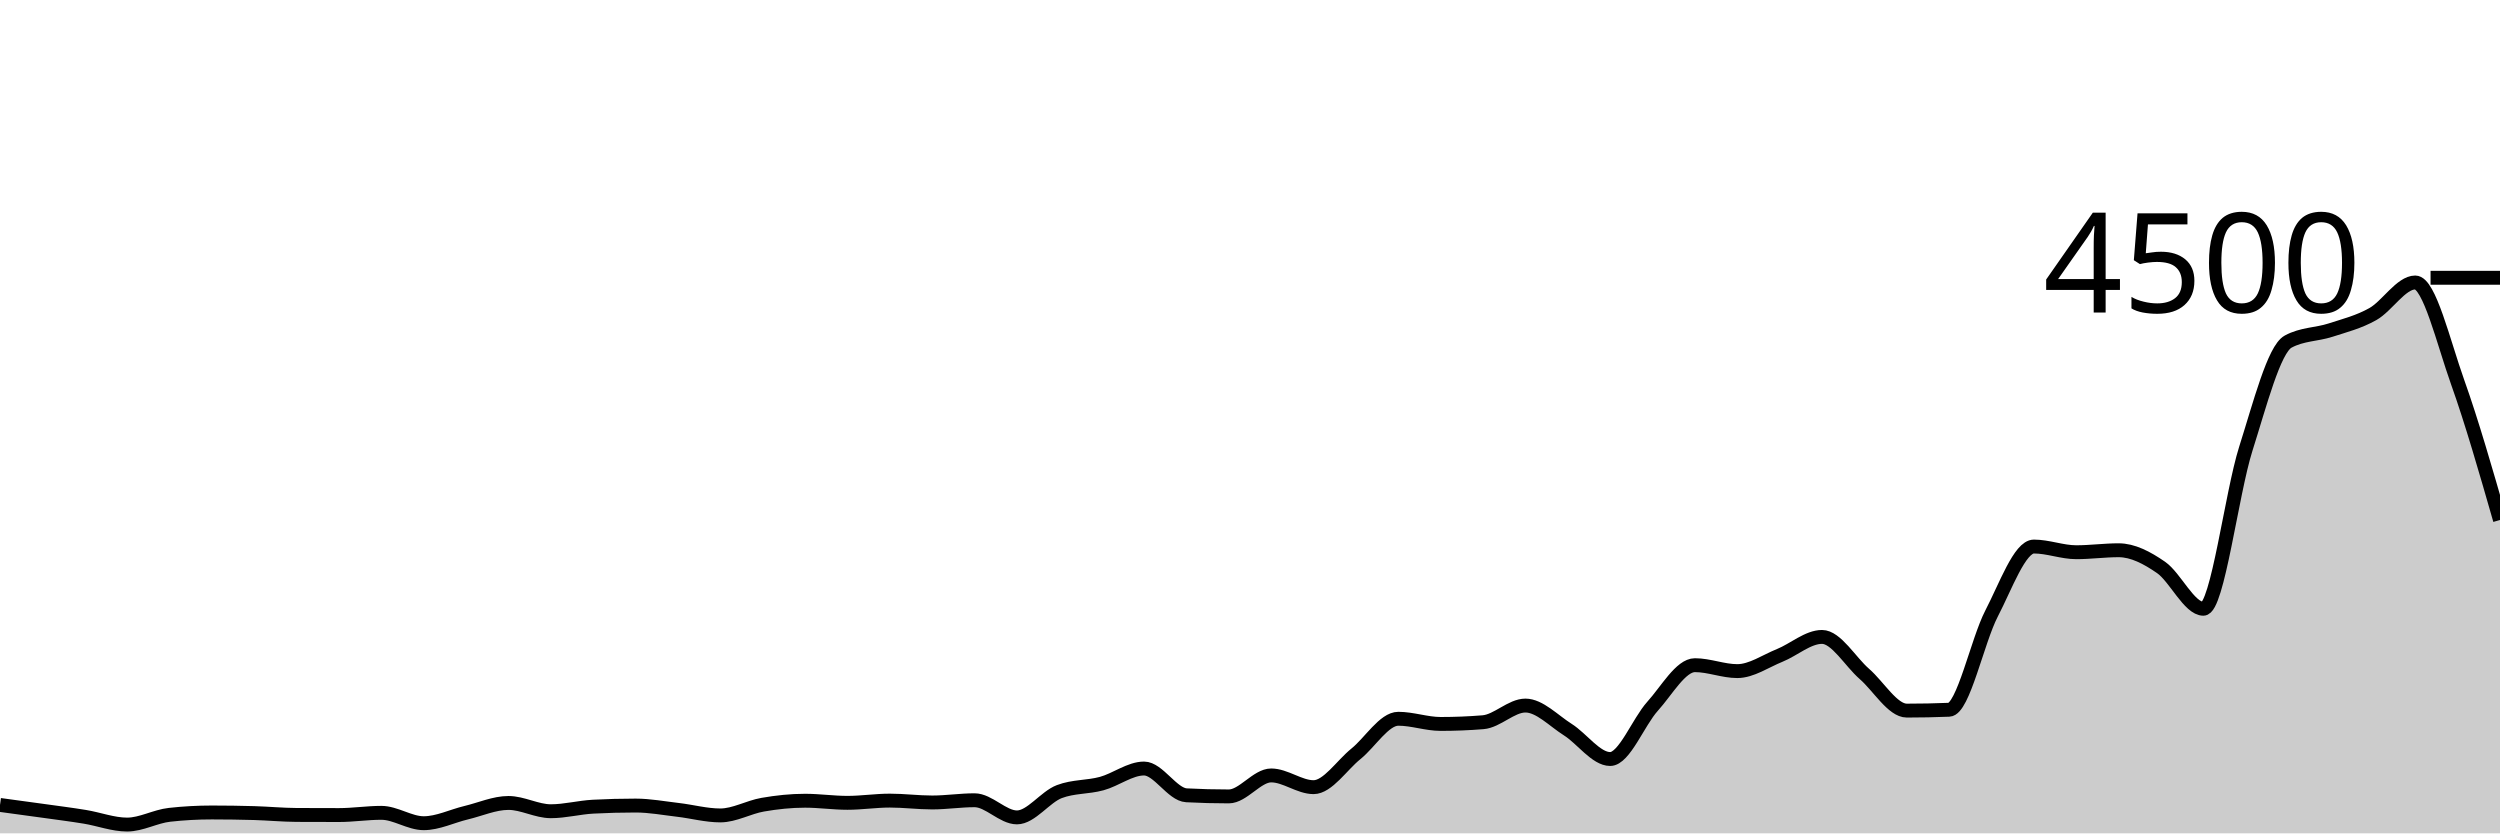
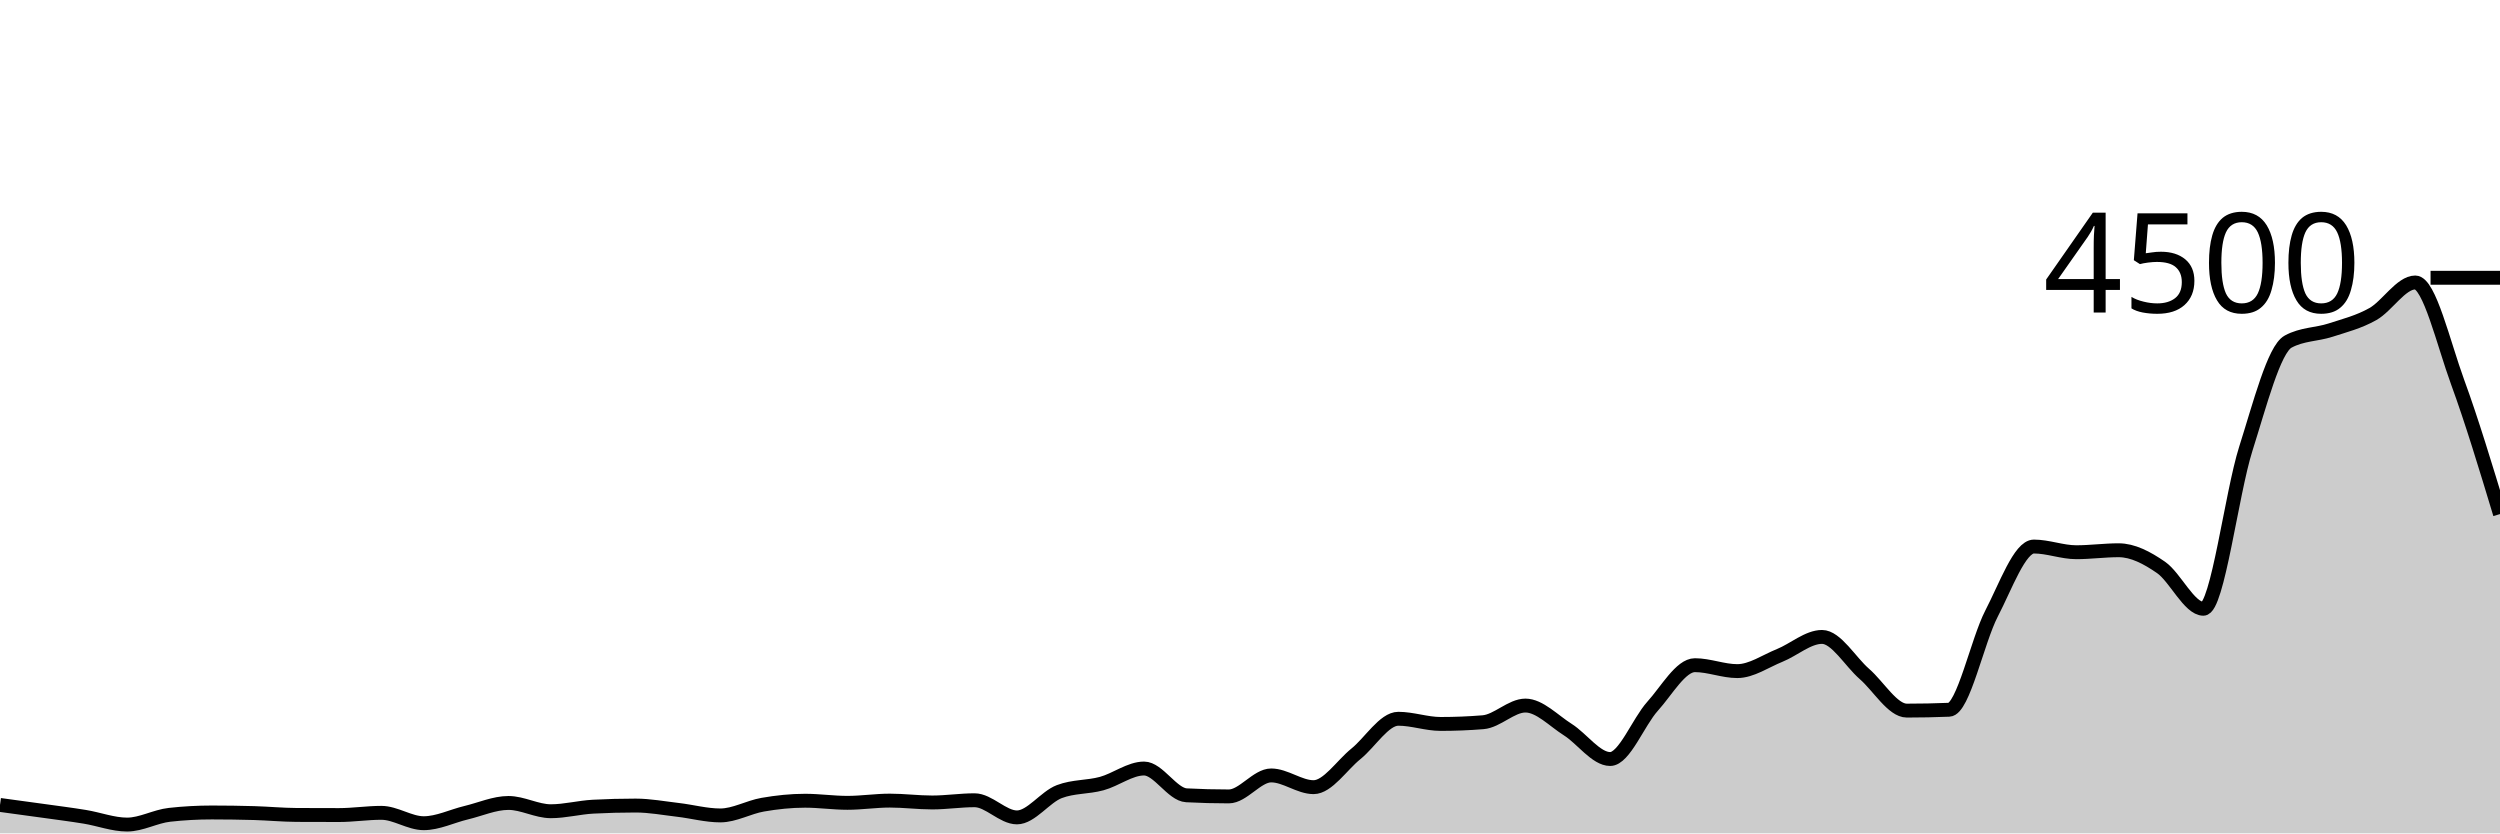
<svg xmlns="http://www.w3.org/2000/svg" viewBox="0 0 180 60">
  <g transform="translate(0,20)">
-     <path class="area" fill="rgba(0, 0, 0, 0.2)" d="M0,37.956C1.017,38.093,2.034,38.231,3.051,38.373C4.068,38.516,5.085,38.643,6.102,38.809C7.119,38.975,8.136,39.369,9.153,39.369C10.169,39.369,11.186,38.779,12.203,38.667C13.22,38.554,14.237,38.498,15.254,38.498C16.271,38.498,17.288,38.513,18.305,38.542C19.322,38.572,20.339,38.67,21.356,38.676C22.373,38.681,23.39,38.684,24.407,38.684C25.424,38.684,26.441,38.524,27.458,38.524C28.475,38.524,29.492,39.271,30.508,39.271C31.525,39.271,32.542,38.759,33.559,38.516C34.576,38.273,35.593,37.813,36.61,37.813C37.627,37.813,38.644,38.409,39.661,38.409C40.678,38.409,41.695,38.133,42.712,38.08C43.729,38.027,44.746,38,45.763,38C46.78,38,47.797,38.193,48.814,38.311C49.831,38.43,50.847,38.711,51.864,38.711C52.881,38.711,53.898,38.114,54.915,37.938C55.932,37.761,56.949,37.653,57.966,37.653C58.983,37.653,60,37.804,61.017,37.804C62.034,37.804,63.051,37.644,64.068,37.644C65.085,37.644,66.102,37.778,67.119,37.778C68.136,37.778,69.153,37.618,70.169,37.618C71.186,37.618,72.203,38.853,73.22,38.853C74.237,38.853,75.254,37.381,76.271,36.996C77.288,36.61,78.305,36.695,79.322,36.418C80.339,36.141,81.356,35.333,82.373,35.333C83.39,35.333,84.407,37.209,85.424,37.262C86.441,37.316,87.458,37.342,88.475,37.342C89.492,37.342,90.508,35.831,91.525,35.831C92.542,35.831,93.559,36.676,94.576,36.676C95.593,36.676,96.61,35.096,97.627,34.276C98.644,33.455,99.661,31.751,100.678,31.751C101.695,31.751,102.712,32.124,103.729,32.124C104.746,32.124,105.763,32.083,106.78,32C107.797,31.917,108.814,30.8,109.831,30.8C110.847,30.8,111.864,31.892,112.881,32.533C113.898,33.175,114.915,34.649,115.932,34.649C116.949,34.649,117.966,31.979,118.983,30.853C120,29.727,121.017,27.893,122.034,27.893C123.051,27.893,124.068,28.32,125.085,28.32C126.102,28.32,127.119,27.601,128.136,27.191C129.153,26.781,130.169,25.858,131.186,25.858C132.203,25.858,133.22,27.64,134.237,28.524C135.254,29.409,136.271,31.164,137.288,31.164C138.305,31.164,139.322,31.144,140.339,31.102C141.356,31.061,142.373,26.136,143.39,24.178C144.407,22.219,145.424,19.351,146.441,19.351C147.458,19.351,148.475,19.76,149.492,19.76C150.508,19.76,151.525,19.618,152.542,19.618C153.559,19.618,154.576,20.151,155.593,20.853C156.61,21.556,157.627,23.831,158.644,23.831C159.661,23.831,160.678,15.526,161.695,12.32C162.712,9.114,163.729,5.147,164.746,4.596C165.763,4.044,166.78,4.099,167.797,3.769C168.814,3.439,169.831,3.185,170.847,2.613C171.864,2.041,172.881,0.338,173.898,0.338C174.915,0.338,175.932,4.661,176.949,7.511C177.966,10.361,178.983,13.901,180,17.44L180,40C178.983,40,177.966,40,176.949,40C175.932,40,174.915,40,173.898,40C172.881,40,171.864,40,170.847,40C169.831,40,168.814,40,167.797,40C166.78,40,165.763,40,164.746,40C163.729,40,162.712,40,161.695,40C160.678,40,159.661,40,158.644,40C157.627,40,156.61,40,155.593,40C154.576,40,153.559,40,152.542,40C151.525,40,150.508,40,149.492,40C148.475,40,147.458,40,146.441,40C145.424,40,144.407,40,143.39,40C142.373,40,141.356,40,140.339,40C139.322,40,138.305,40,137.288,40C136.271,40,135.254,40,134.237,40C133.22,40,132.203,40,131.186,40C130.169,40,129.153,40,128.136,40C127.119,40,126.102,40,125.085,40C124.068,40,123.051,40,122.034,40C121.017,40,120,40,118.983,40C117.966,40,116.949,40,115.932,40C114.915,40,113.898,40,112.881,40C111.864,40,110.847,40,109.831,40C108.814,40,107.797,40,106.78,40C105.763,40,104.746,40,103.729,40C102.712,40,101.695,40,100.678,40C99.661,40,98.644,40,97.627,40C96.61,40,95.593,40,94.576,40C93.559,40,92.542,40,91.525,40C90.508,40,89.492,40,88.475,40C87.458,40,86.441,40,85.424,40C84.407,40,83.39,40,82.373,40C81.356,40,80.339,40,79.322,40C78.305,40,77.288,40,76.271,40C75.254,40,74.237,40,73.22,40C72.203,40,71.186,40,70.169,40C69.153,40,68.136,40,67.119,40C66.102,40,65.085,40,64.068,40C63.051,40,62.034,40,61.017,40C60,40,58.983,40,57.966,40C56.949,40,55.932,40,54.915,40C53.898,40,52.881,40,51.864,40C50.847,40,49.831,40,48.814,40C47.797,40,46.78,40,45.763,40C44.746,40,43.729,40,42.712,40C41.695,40,40.678,40,39.661,40C38.644,40,37.627,40,36.61,40C35.593,40,34.576,40,33.559,40C32.542,40,31.525,40,30.508,40C29.492,40,28.475,40,27.458,40C26.441,40,25.424,40,24.407,40C23.39,40,22.373,40,21.356,40C20.339,40,19.322,40,18.305,40C17.288,40,16.271,40,15.254,40C14.237,40,13.22,40,12.203,40C11.186,40,10.169,40,9.153,40C8.136,40,7.119,40,6.102,40C5.085,40,4.068,40,3.051,40C2.034,40,1.017,40,0,40Z" />
-     <path class="line" stroke="black" fill="none" d="M0,37.956C1.017,38.093,2.034,38.231,3.051,38.373C4.068,38.516,5.085,38.643,6.102,38.809C7.119,38.975,8.136,39.369,9.153,39.369C10.169,39.369,11.186,38.779,12.203,38.667C13.22,38.554,14.237,38.498,15.254,38.498C16.271,38.498,17.288,38.513,18.305,38.542C19.322,38.572,20.339,38.67,21.356,38.676C22.373,38.681,23.39,38.684,24.407,38.684C25.424,38.684,26.441,38.524,27.458,38.524C28.475,38.524,29.492,39.271,30.508,39.271C31.525,39.271,32.542,38.759,33.559,38.516C34.576,38.273,35.593,37.813,36.61,37.813C37.627,37.813,38.644,38.409,39.661,38.409C40.678,38.409,41.695,38.133,42.712,38.08C43.729,38.027,44.746,38,45.763,38C46.78,38,47.797,38.193,48.814,38.311C49.831,38.43,50.847,38.711,51.864,38.711C52.881,38.711,53.898,38.114,54.915,37.938C55.932,37.761,56.949,37.653,57.966,37.653C58.983,37.653,60,37.804,61.017,37.804C62.034,37.804,63.051,37.644,64.068,37.644C65.085,37.644,66.102,37.778,67.119,37.778C68.136,37.778,69.153,37.618,70.169,37.618C71.186,37.618,72.203,38.853,73.22,38.853C74.237,38.853,75.254,37.381,76.271,36.996C77.288,36.61,78.305,36.695,79.322,36.418C80.339,36.141,81.356,35.333,82.373,35.333C83.39,35.333,84.407,37.209,85.424,37.262C86.441,37.316,87.458,37.342,88.475,37.342C89.492,37.342,90.508,35.831,91.525,35.831C92.542,35.831,93.559,36.676,94.576,36.676C95.593,36.676,96.61,35.096,97.627,34.276C98.644,33.455,99.661,31.751,100.678,31.751C101.695,31.751,102.712,32.124,103.729,32.124C104.746,32.124,105.763,32.083,106.78,32C107.797,31.917,108.814,30.8,109.831,30.8C110.847,30.8,111.864,31.892,112.881,32.533C113.898,33.175,114.915,34.649,115.932,34.649C116.949,34.649,117.966,31.979,118.983,30.853C120,29.727,121.017,27.893,122.034,27.893C123.051,27.893,124.068,28.32,125.085,28.32C126.102,28.32,127.119,27.601,128.136,27.191C129.153,26.781,130.169,25.858,131.186,25.858C132.203,25.858,133.22,27.64,134.237,28.524C135.254,29.409,136.271,31.164,137.288,31.164C138.305,31.164,139.322,31.144,140.339,31.102C141.356,31.061,142.373,26.136,143.39,24.178C144.407,22.219,145.424,19.351,146.441,19.351C147.458,19.351,148.475,19.76,149.492,19.76C150.508,19.76,151.525,19.618,152.542,19.618C153.559,19.618,154.576,20.151,155.593,20.853C156.61,21.556,157.627,23.831,158.644,23.831C159.661,23.831,160.678,15.526,161.695,12.32C162.712,9.114,163.729,5.147,164.746,4.596C165.763,4.044,166.78,4.099,167.797,3.769C168.814,3.439,169.831,3.185,170.847,2.613C171.864,2.041,172.881,0.338,173.898,0.338C174.915,0.338,175.932,4.661,176.949,7.511C177.966,10.361,178.983,13.901,180,17.44" />
+     <path class="area" fill="rgba(0, 0, 0, 0.2)" d="M0,37.956C1.017,38.093,2.034,38.231,3.051,38.373C4.068,38.516,5.085,38.643,6.102,38.809C7.119,38.975,8.136,39.369,9.153,39.369C10.169,39.369,11.186,38.779,12.203,38.667C13.22,38.554,14.237,38.498,15.254,38.498C16.271,38.498,17.288,38.513,18.305,38.542C19.322,38.572,20.339,38.67,21.356,38.676C22.373,38.681,23.39,38.684,24.407,38.684C25.424,38.684,26.441,38.524,27.458,38.524C28.475,38.524,29.492,39.271,30.508,39.271C31.525,39.271,32.542,38.759,33.559,38.516C34.576,38.273,35.593,37.813,36.61,37.813C37.627,37.813,38.644,38.409,39.661,38.409C40.678,38.409,41.695,38.133,42.712,38.08C43.729,38.027,44.746,38,45.763,38C46.78,38,47.797,38.193,48.814,38.311C49.831,38.43,50.847,38.711,51.864,38.711C52.881,38.711,53.898,38.114,54.915,37.938C55.932,37.761,56.949,37.653,57.966,37.653C58.983,37.653,60,37.804,61.017,37.804C62.034,37.804,63.051,37.644,64.068,37.644C65.085,37.644,66.102,37.778,67.119,37.778C68.136,37.778,69.153,37.618,70.169,37.618C71.186,37.618,72.203,38.853,73.22,38.853C74.237,38.853,75.254,37.381,76.271,36.996C77.288,36.61,78.305,36.695,79.322,36.418C80.339,36.141,81.356,35.333,82.373,35.333C83.39,35.333,84.407,37.209,85.424,37.262C86.441,37.316,87.458,37.342,88.475,37.342C89.492,37.342,90.508,35.831,91.525,35.831C92.542,35.831,93.559,36.676,94.576,36.676C95.593,36.676,96.61,35.096,97.627,34.276C98.644,33.455,99.661,31.751,100.678,31.751C101.695,31.751,102.712,32.124,103.729,32.124C104.746,32.124,105.763,32.083,106.78,32C107.797,31.917,108.814,30.8,109.831,30.8C110.847,30.8,111.864,31.892,112.881,32.533C113.898,33.175,114.915,34.649,115.932,34.649C116.949,34.649,117.966,31.979,118.983,30.853C120,29.727,121.017,27.893,122.034,27.893C123.051,27.893,124.068,28.32,125.085,28.32C126.102,28.32,127.119,27.601,128.136,27.191C129.153,26.781,130.169,25.858,131.186,25.858C132.203,25.858,133.22,27.64,134.237,28.524C135.254,29.409,136.271,31.164,137.288,31.164C138.305,31.164,139.322,31.144,140.339,31.102C141.356,31.061,142.373,26.136,143.39,24.178C144.407,22.219,145.424,19.351,146.441,19.351C147.458,19.351,148.475,19.76,149.492,19.76C150.508,19.76,151.525,19.618,152.542,19.618C153.559,19.618,154.576,20.151,155.593,20.853C156.61,21.556,157.627,23.831,158.644,23.831C159.661,23.831,160.678,15.526,161.695,12.32C162.712,9.114,163.729,5.147,164.746,4.596C165.763,4.044,166.78,4.099,167.797,3.769C168.814,3.439,169.831,3.185,170.847,2.613C171.864,2.041,172.881,0.338,173.898,0.338C174.915,0.338,175.932,4.732,176.949,7.511C177.966,10.29,178.983,13.652,180,17.013L180,40C178.983,40,177.966,40,176.949,40C175.932,40,174.915,40,173.898,40C172.881,40,171.864,40,170.847,40C169.831,40,168.814,40,167.797,40C166.78,40,165.763,40,164.746,40C163.729,40,162.712,40,161.695,40C160.678,40,159.661,40,158.644,40C157.627,40,156.61,40,155.593,40C154.576,40,153.559,40,152.542,40C151.525,40,150.508,40,149.492,40C148.475,40,147.458,40,146.441,40C145.424,40,144.407,40,143.39,40C142.373,40,141.356,40,140.339,40C139.322,40,138.305,40,137.288,40C136.271,40,135.254,40,134.237,40C133.22,40,132.203,40,131.186,40C130.169,40,129.153,40,128.136,40C127.119,40,126.102,40,125.085,40C124.068,40,123.051,40,122.034,40C121.017,40,120,40,118.983,40C117.966,40,116.949,40,115.932,40C114.915,40,113.898,40,112.881,40C111.864,40,110.847,40,109.831,40C108.814,40,107.797,40,106.78,40C105.763,40,104.746,40,103.729,40C102.712,40,101.695,40,100.678,40C99.661,40,98.644,40,97.627,40C96.61,40,95.593,40,94.576,40C93.559,40,92.542,40,91.525,40C90.508,40,89.492,40,88.475,40C87.458,40,86.441,40,85.424,40C84.407,40,83.39,40,82.373,40C81.356,40,80.339,40,79.322,40C78.305,40,77.288,40,76.271,40C75.254,40,74.237,40,73.22,40C72.203,40,71.186,40,70.169,40C69.153,40,68.136,40,67.119,40C66.102,40,65.085,40,64.068,40C63.051,40,62.034,40,61.017,40C60,40,58.983,40,57.966,40C56.949,40,55.932,40,54.915,40C53.898,40,52.881,40,51.864,40C50.847,40,49.831,40,48.814,40C47.797,40,46.78,40,45.763,40C44.746,40,43.729,40,42.712,40C41.695,40,40.678,40,39.661,40C38.644,40,37.627,40,36.61,40C35.593,40,34.576,40,33.559,40C32.542,40,31.525,40,30.508,40C29.492,40,28.475,40,27.458,40C26.441,40,25.424,40,24.407,40C23.39,40,22.373,40,21.356,40C20.339,40,19.322,40,18.305,40C17.288,40,16.271,40,15.254,40C14.237,40,13.22,40,12.203,40C11.186,40,10.169,40,9.153,40C8.136,40,7.119,40,6.102,40C5.085,40,4.068,40,3.051,40C2.034,40,1.017,40,0,40Z" />
+     <path class="line" stroke="black" fill="none" d="M0,37.956C1.017,38.093,2.034,38.231,3.051,38.373C4.068,38.516,5.085,38.643,6.102,38.809C7.119,38.975,8.136,39.369,9.153,39.369C10.169,39.369,11.186,38.779,12.203,38.667C13.22,38.554,14.237,38.498,15.254,38.498C16.271,38.498,17.288,38.513,18.305,38.542C19.322,38.572,20.339,38.67,21.356,38.676C22.373,38.681,23.39,38.684,24.407,38.684C25.424,38.684,26.441,38.524,27.458,38.524C28.475,38.524,29.492,39.271,30.508,39.271C31.525,39.271,32.542,38.759,33.559,38.516C34.576,38.273,35.593,37.813,36.61,37.813C37.627,37.813,38.644,38.409,39.661,38.409C40.678,38.409,41.695,38.133,42.712,38.08C43.729,38.027,44.746,38,45.763,38C46.78,38,47.797,38.193,48.814,38.311C49.831,38.43,50.847,38.711,51.864,38.711C52.881,38.711,53.898,38.114,54.915,37.938C55.932,37.761,56.949,37.653,57.966,37.653C58.983,37.653,60,37.804,61.017,37.804C62.034,37.804,63.051,37.644,64.068,37.644C65.085,37.644,66.102,37.778,67.119,37.778C68.136,37.778,69.153,37.618,70.169,37.618C71.186,37.618,72.203,38.853,73.22,38.853C74.237,38.853,75.254,37.381,76.271,36.996C77.288,36.61,78.305,36.695,79.322,36.418C80.339,36.141,81.356,35.333,82.373,35.333C83.39,35.333,84.407,37.209,85.424,37.262C86.441,37.316,87.458,37.342,88.475,37.342C89.492,37.342,90.508,35.831,91.525,35.831C92.542,35.831,93.559,36.676,94.576,36.676C95.593,36.676,96.61,35.096,97.627,34.276C98.644,33.455,99.661,31.751,100.678,31.751C101.695,31.751,102.712,32.124,103.729,32.124C104.746,32.124,105.763,32.083,106.78,32C107.797,31.917,108.814,30.8,109.831,30.8C110.847,30.8,111.864,31.892,112.881,32.533C113.898,33.175,114.915,34.649,115.932,34.649C116.949,34.649,117.966,31.979,118.983,30.853C120,29.727,121.017,27.893,122.034,27.893C123.051,27.893,124.068,28.32,125.085,28.32C126.102,28.32,127.119,27.601,128.136,27.191C129.153,26.781,130.169,25.858,131.186,25.858C132.203,25.858,133.22,27.64,134.237,28.524C135.254,29.409,136.271,31.164,137.288,31.164C138.305,31.164,139.322,31.144,140.339,31.102C141.356,31.061,142.373,26.136,143.39,24.178C144.407,22.219,145.424,19.351,146.441,19.351C147.458,19.351,148.475,19.76,149.492,19.76C150.508,19.76,151.525,19.618,152.542,19.618C153.559,19.618,154.576,20.151,155.593,20.853C156.61,21.556,157.627,23.831,158.644,23.831C159.661,23.831,160.678,15.526,161.695,12.32C162.712,9.114,163.729,5.147,164.746,4.596C165.763,4.044,166.78,4.099,167.797,3.769C168.814,3.439,169.831,3.185,170.847,2.613C171.864,2.041,172.881,0.338,173.898,0.338C174.915,0.338,175.932,4.732,176.949,7.511C177.966,10.29,178.983,13.652,180,17.013" />
    <path class="axis-ceiling" stroke-width="1" stroke="black" fill="none" d="M175,0L180,0" />
    <text class="axis-ceiling-label" font-family="sans-serif" text-anchor="end" font-size="10px" x="170" y="2.5">4500</text>
  </g>
</svg>
